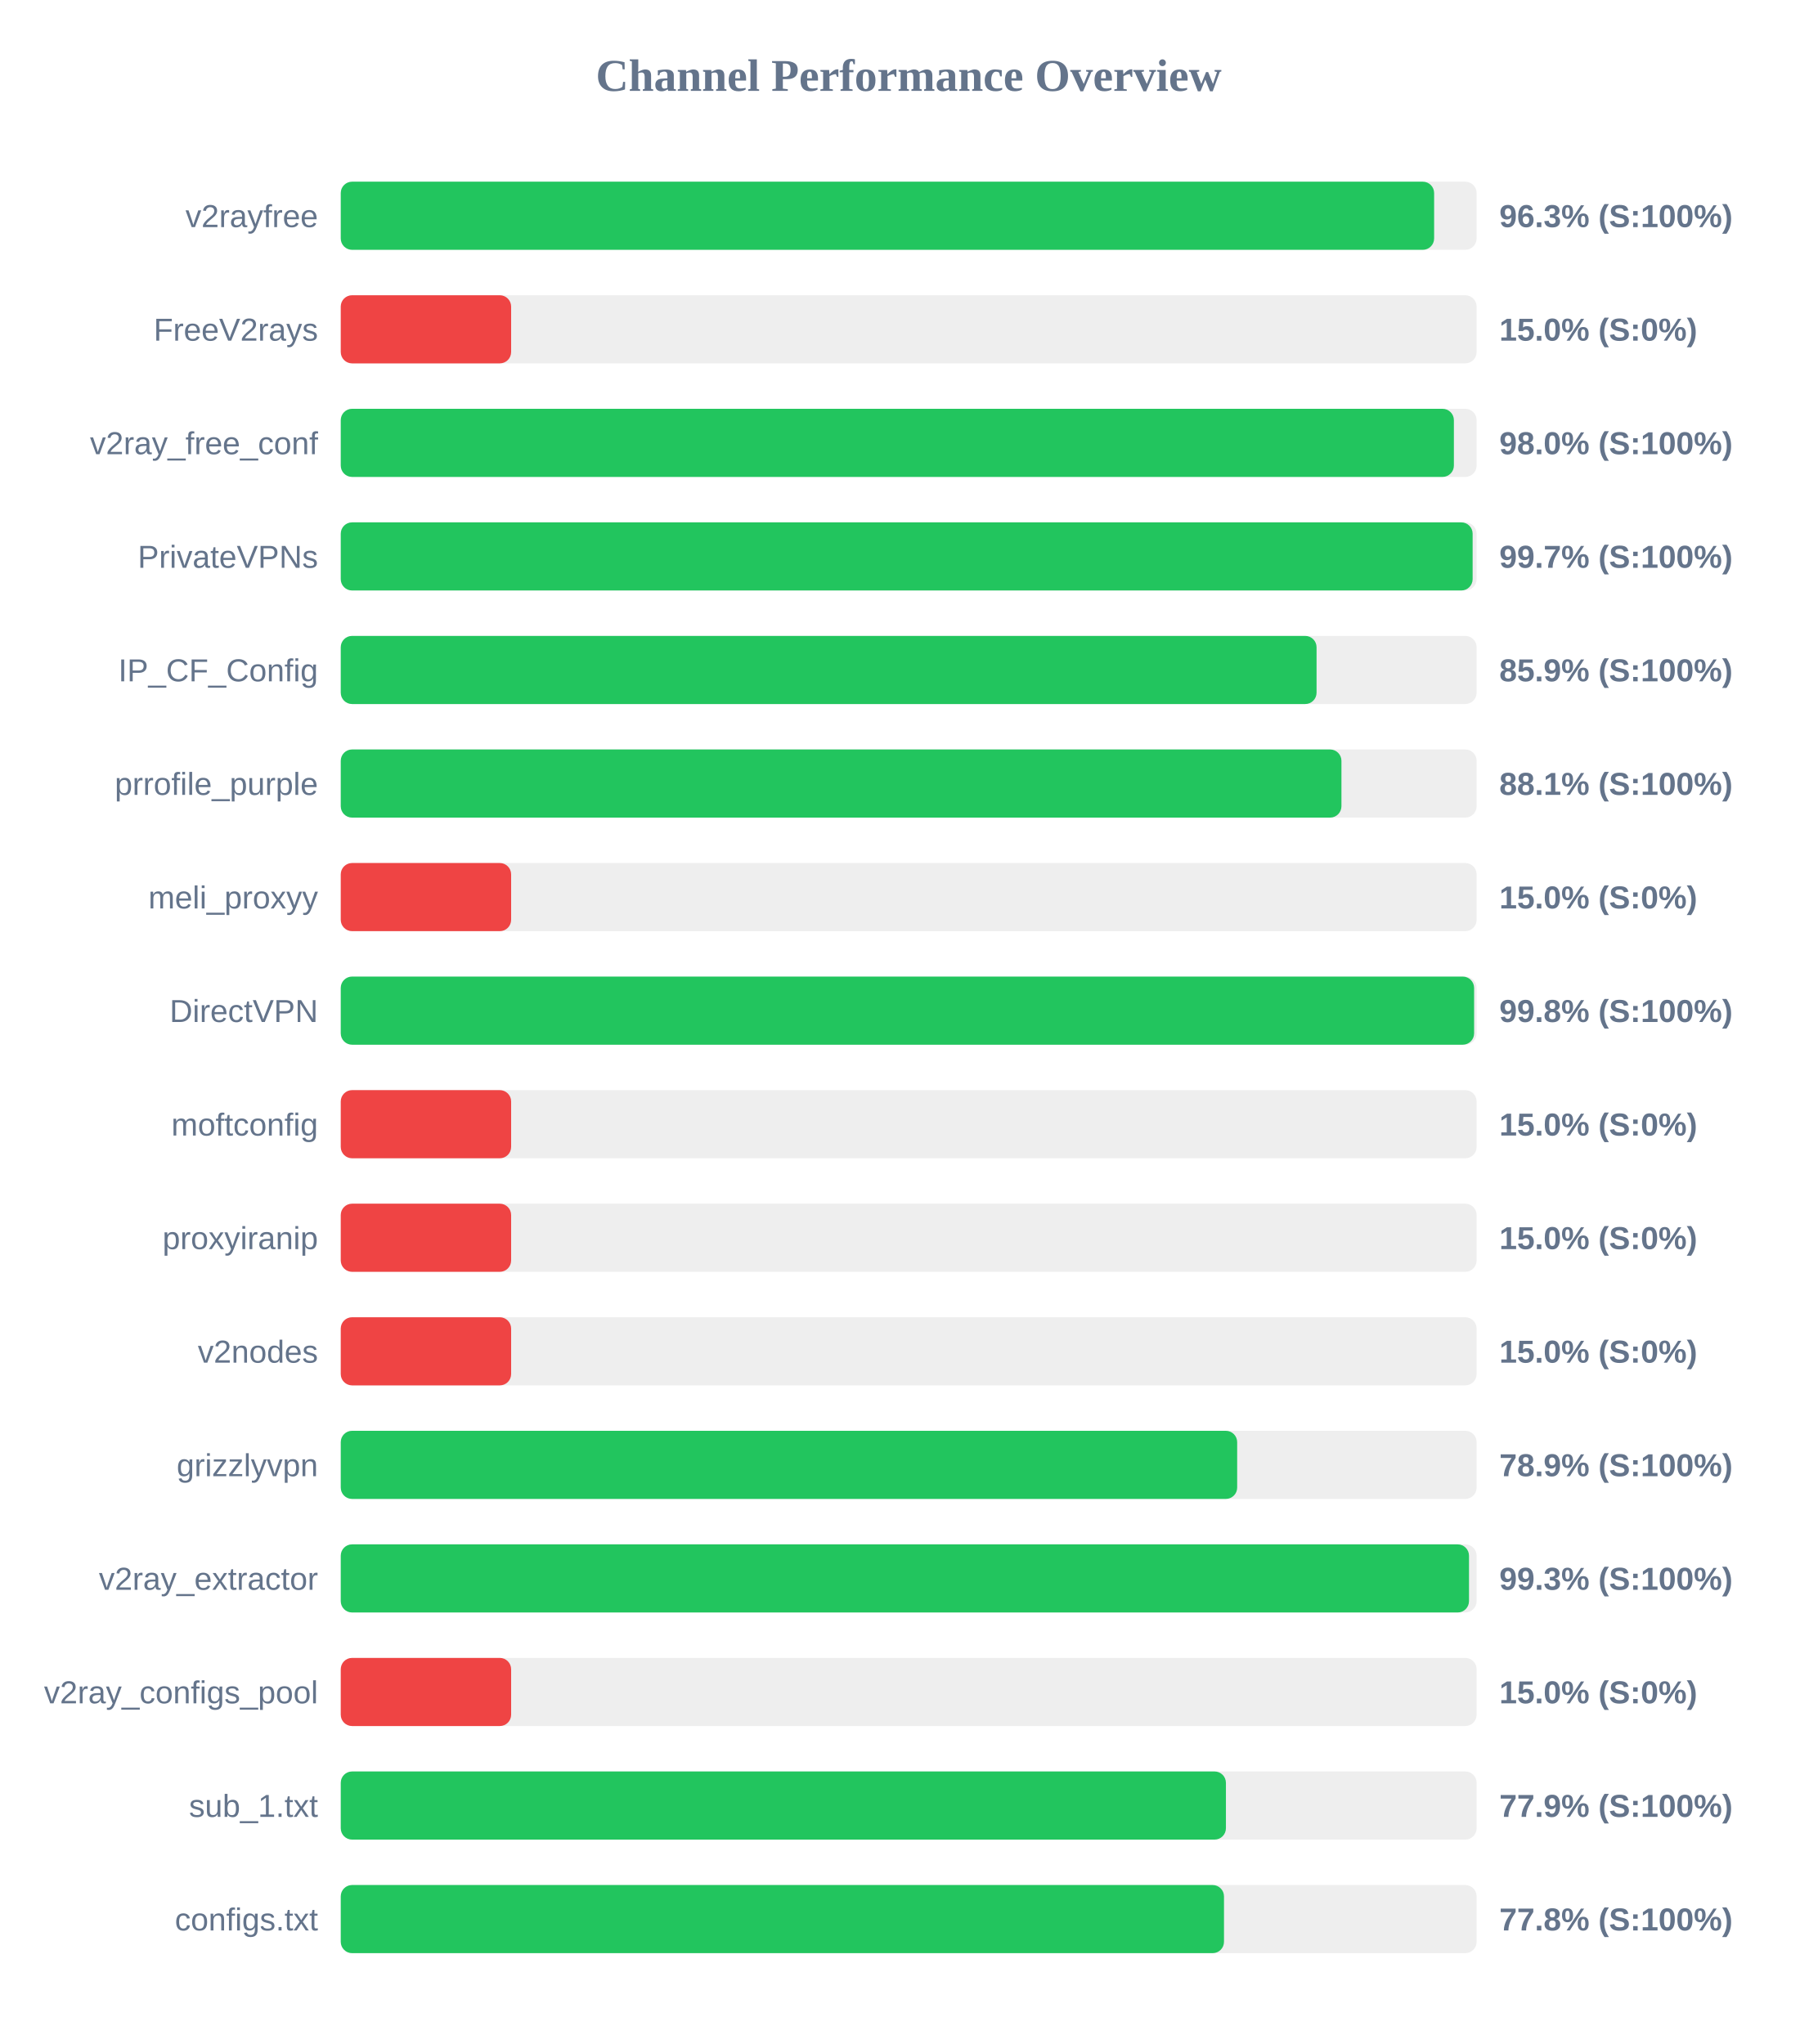
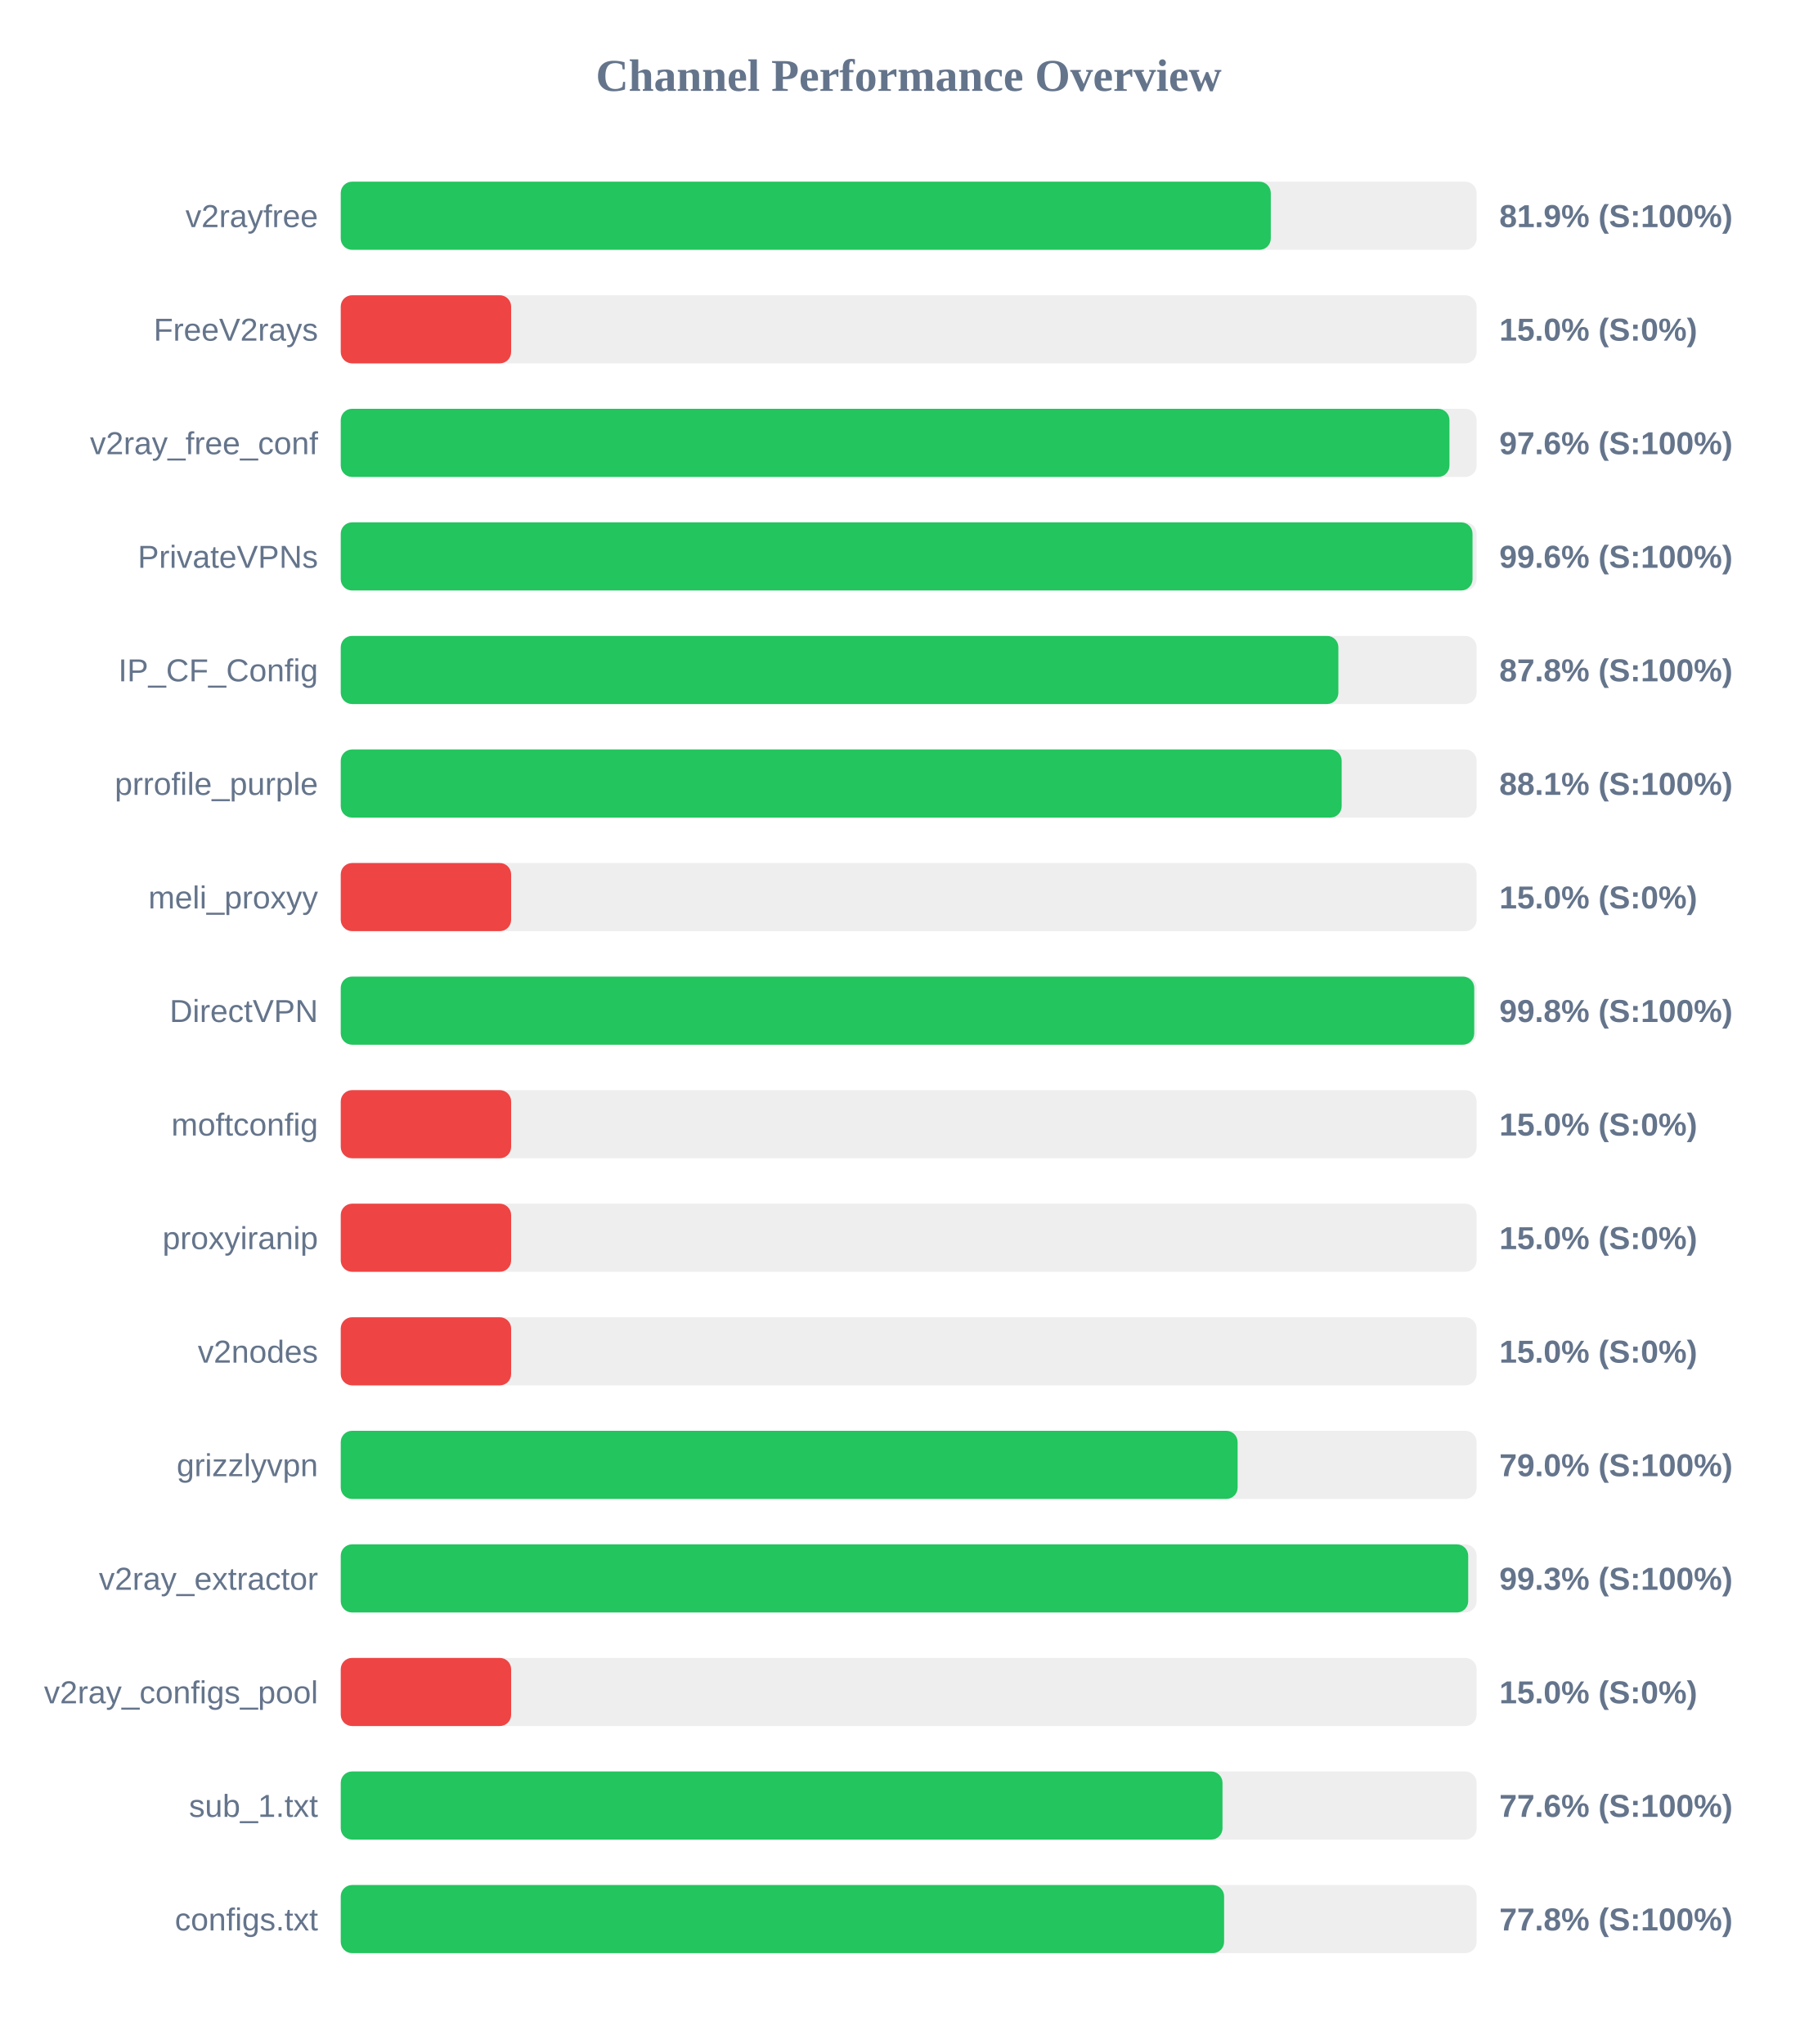
<svg xmlns="http://www.w3.org/2000/svg" width="800" height="900" version="1.1">
  <style>
        .row { font: 14px Arial; fill: #64748b; }
        .score { font: bold 14px Arial; fill: #64748b; }
    </style>
  <text x="400" y="40" text-anchor="middle" font-size="20px" font-weight="bold" fill="#64748b">Channel Performance Overview</text>
  <rect x="150" y="80" width="500" height="30" fill="#eee" rx="5" />
-   <rect x="150" y="80" width="481.3" height="30" fill="#22c55e" rx="5" />
+   <rect x="150" y="80" width="409.4" height="30" fill="#22c55e" rx="5" />
  <text x="140" y="100" text-anchor="end" class="row">v2rayfree</text>
-   <text x="660" y="100" text-anchor="start" class="score">96.3% (S:100%)</text>
+   <text x="660" y="100" text-anchor="start" class="score">81.9% (S:100%)</text>
  <rect x="150" y="130" width="500" height="30" fill="#eee" rx="5" />
  <rect x="150" y="130" width="75.0" height="30" fill="#ef4444" rx="5" />
  <text x="140" y="150" text-anchor="end" class="row">FreeV2rays</text>
  <text x="660" y="150" text-anchor="start" class="score">15.0% (S:0%)</text>
  <rect x="150" y="180" width="500" height="30" fill="#eee" rx="5" />
-   <rect x="150" y="180" width="490.0" height="30" fill="#22c55e" rx="5" />
+   <rect x="150" y="180" width="488.05" height="30" fill="#22c55e" rx="5" />
  <text x="140" y="200" text-anchor="end" class="row">v2ray_free_conf</text>
-   <text x="660" y="200" text-anchor="start" class="score">98.0% (S:100%)</text>
+   <text x="660" y="200" text-anchor="start" class="score">97.6% (S:100%)</text>
  <rect x="150" y="230" width="500" height="30" fill="#eee" rx="5" />
-   <rect x="150" y="230" width="498.25" height="30" fill="#22c55e" rx="5" />
+   <rect x="150" y="230" width="498.2" height="30" fill="#22c55e" rx="5" />
  <text x="140" y="250" text-anchor="end" class="row">PrivateVPNs</text>
-   <text x="660" y="250" text-anchor="start" class="score">99.7% (S:100%)</text>
+   <text x="660" y="250" text-anchor="start" class="score">99.6% (S:100%)</text>
  <rect x="150" y="280" width="500" height="30" fill="#eee" rx="5" />
-   <rect x="150" y="280" width="429.55" height="30" fill="#22c55e" rx="5" />
+   <rect x="150" y="280" width="439.15" height="30" fill="#22c55e" rx="5" />
  <text x="140" y="300" text-anchor="end" class="row">IP_CF_Config</text>
-   <text x="660" y="300" text-anchor="start" class="score">85.9% (S:100%)</text>
+   <text x="660" y="300" text-anchor="start" class="score">87.8% (S:100%)</text>
  <rect x="150" y="330" width="500" height="30" fill="#eee" rx="5" />
-   <rect x="150" y="330" width="440.5" height="30" fill="#22c55e" rx="5" />
+   <rect x="150" y="330" width="440.6" height="30" fill="#22c55e" rx="5" />
  <text x="140" y="350" text-anchor="end" class="row">prrofile_purple</text>
  <text x="660" y="350" text-anchor="start" class="score">88.1% (S:100%)</text>
  <rect x="150" y="380" width="500" height="30" fill="#eee" rx="5" />
  <rect x="150" y="380" width="75.0" height="30" fill="#ef4444" rx="5" />
  <text x="140" y="400" text-anchor="end" class="row">meli_proxyy</text>
  <text x="660" y="400" text-anchor="start" class="score">15.0% (S:0%)</text>
  <rect x="150" y="430" width="500" height="30" fill="#eee" rx="5" />
-   <rect x="150" y="430" width="498.9" height="30" fill="#22c55e" rx="5" />
+   <rect x="150" y="430" width="498.95" height="30" fill="#22c55e" rx="5" />
  <text x="140" y="450" text-anchor="end" class="row">DirectVPN</text>
  <text x="660" y="450" text-anchor="start" class="score">99.8% (S:100%)</text>
  <rect x="150" y="480" width="500" height="30" fill="#eee" rx="5" />
  <rect x="150" y="480" width="75.0" height="30" fill="#ef4444" rx="5" />
  <text x="140" y="500" text-anchor="end" class="row">moftconfig</text>
  <text x="660" y="500" text-anchor="start" class="score">15.0% (S:0%)</text>
  <rect x="150" y="530" width="500" height="30" fill="#eee" rx="5" />
  <rect x="150" y="530" width="75.0" height="30" fill="#ef4444" rx="5" />
  <text x="140" y="550" text-anchor="end" class="row">proxyiranip</text>
  <text x="660" y="550" text-anchor="start" class="score">15.0% (S:0%)</text>
  <rect x="150" y="580" width="500" height="30" fill="#eee" rx="5" />
  <rect x="150" y="580" width="75.0" height="30" fill="#ef4444" rx="5" />
  <text x="140" y="600" text-anchor="end" class="row">v2nodes</text>
  <text x="660" y="600" text-anchor="start" class="score">15.0% (S:0%)</text>
  <rect x="150" y="630" width="500" height="30" fill="#eee" rx="5" />
-   <rect x="150" y="630" width="394.6" height="30" fill="#22c55e" rx="5" />
+   <rect x="150" y="630" width="394.8" height="30" fill="#22c55e" rx="5" />
  <text x="140" y="650" text-anchor="end" class="row">grizzlyvpn</text>
-   <text x="660" y="650" text-anchor="start" class="score">78.9% (S:100%)</text>
+   <text x="660" y="650" text-anchor="start" class="score">79.0% (S:100%)</text>
  <rect x="150" y="680" width="500" height="30" fill="#eee" rx="5" />
-   <rect x="150" y="680" width="496.65" height="30" fill="#22c55e" rx="5" />
+   <rect x="150" y="680" width="496.3" height="30" fill="#22c55e" rx="5" />
  <text x="140" y="700" text-anchor="end" class="row">v2ray_extractor</text>
  <text x="660" y="700" text-anchor="start" class="score">99.3% (S:100%)</text>
  <rect x="150" y="730" width="500" height="30" fill="#eee" rx="5" />
  <rect x="150" y="730" width="75.0" height="30" fill="#ef4444" rx="5" />
  <text x="140" y="750" text-anchor="end" class="row">v2ray_configs_pool</text>
  <text x="660" y="750" text-anchor="start" class="score">15.0% (S:0%)</text>
  <rect x="150" y="780" width="500" height="30" fill="#eee" rx="5" />
-   <rect x="150" y="780" width="389.65" height="30" fill="#22c55e" rx="5" />
+   <rect x="150" y="780" width="388.15" height="30" fill="#22c55e" rx="5" />
  <text x="140" y="800" text-anchor="end" class="row">sub_1.txt</text>
-   <text x="660" y="800" text-anchor="start" class="score">77.9% (S:100%)</text>
+   <text x="660" y="800" text-anchor="start" class="score">77.6% (S:100%)</text>
  <rect x="150" y="830" width="500" height="30" fill="#eee" rx="5" />
-   <rect x="150" y="830" width="388.8" height="30" fill="#22c55e" rx="5" />
+   <rect x="150" y="830" width="388.85" height="30" fill="#22c55e" rx="5" />
  <text x="140" y="850" text-anchor="end" class="row">configs.txt</text>
  <text x="660" y="850" text-anchor="start" class="score">77.8% (S:100%)</text>
</svg>
